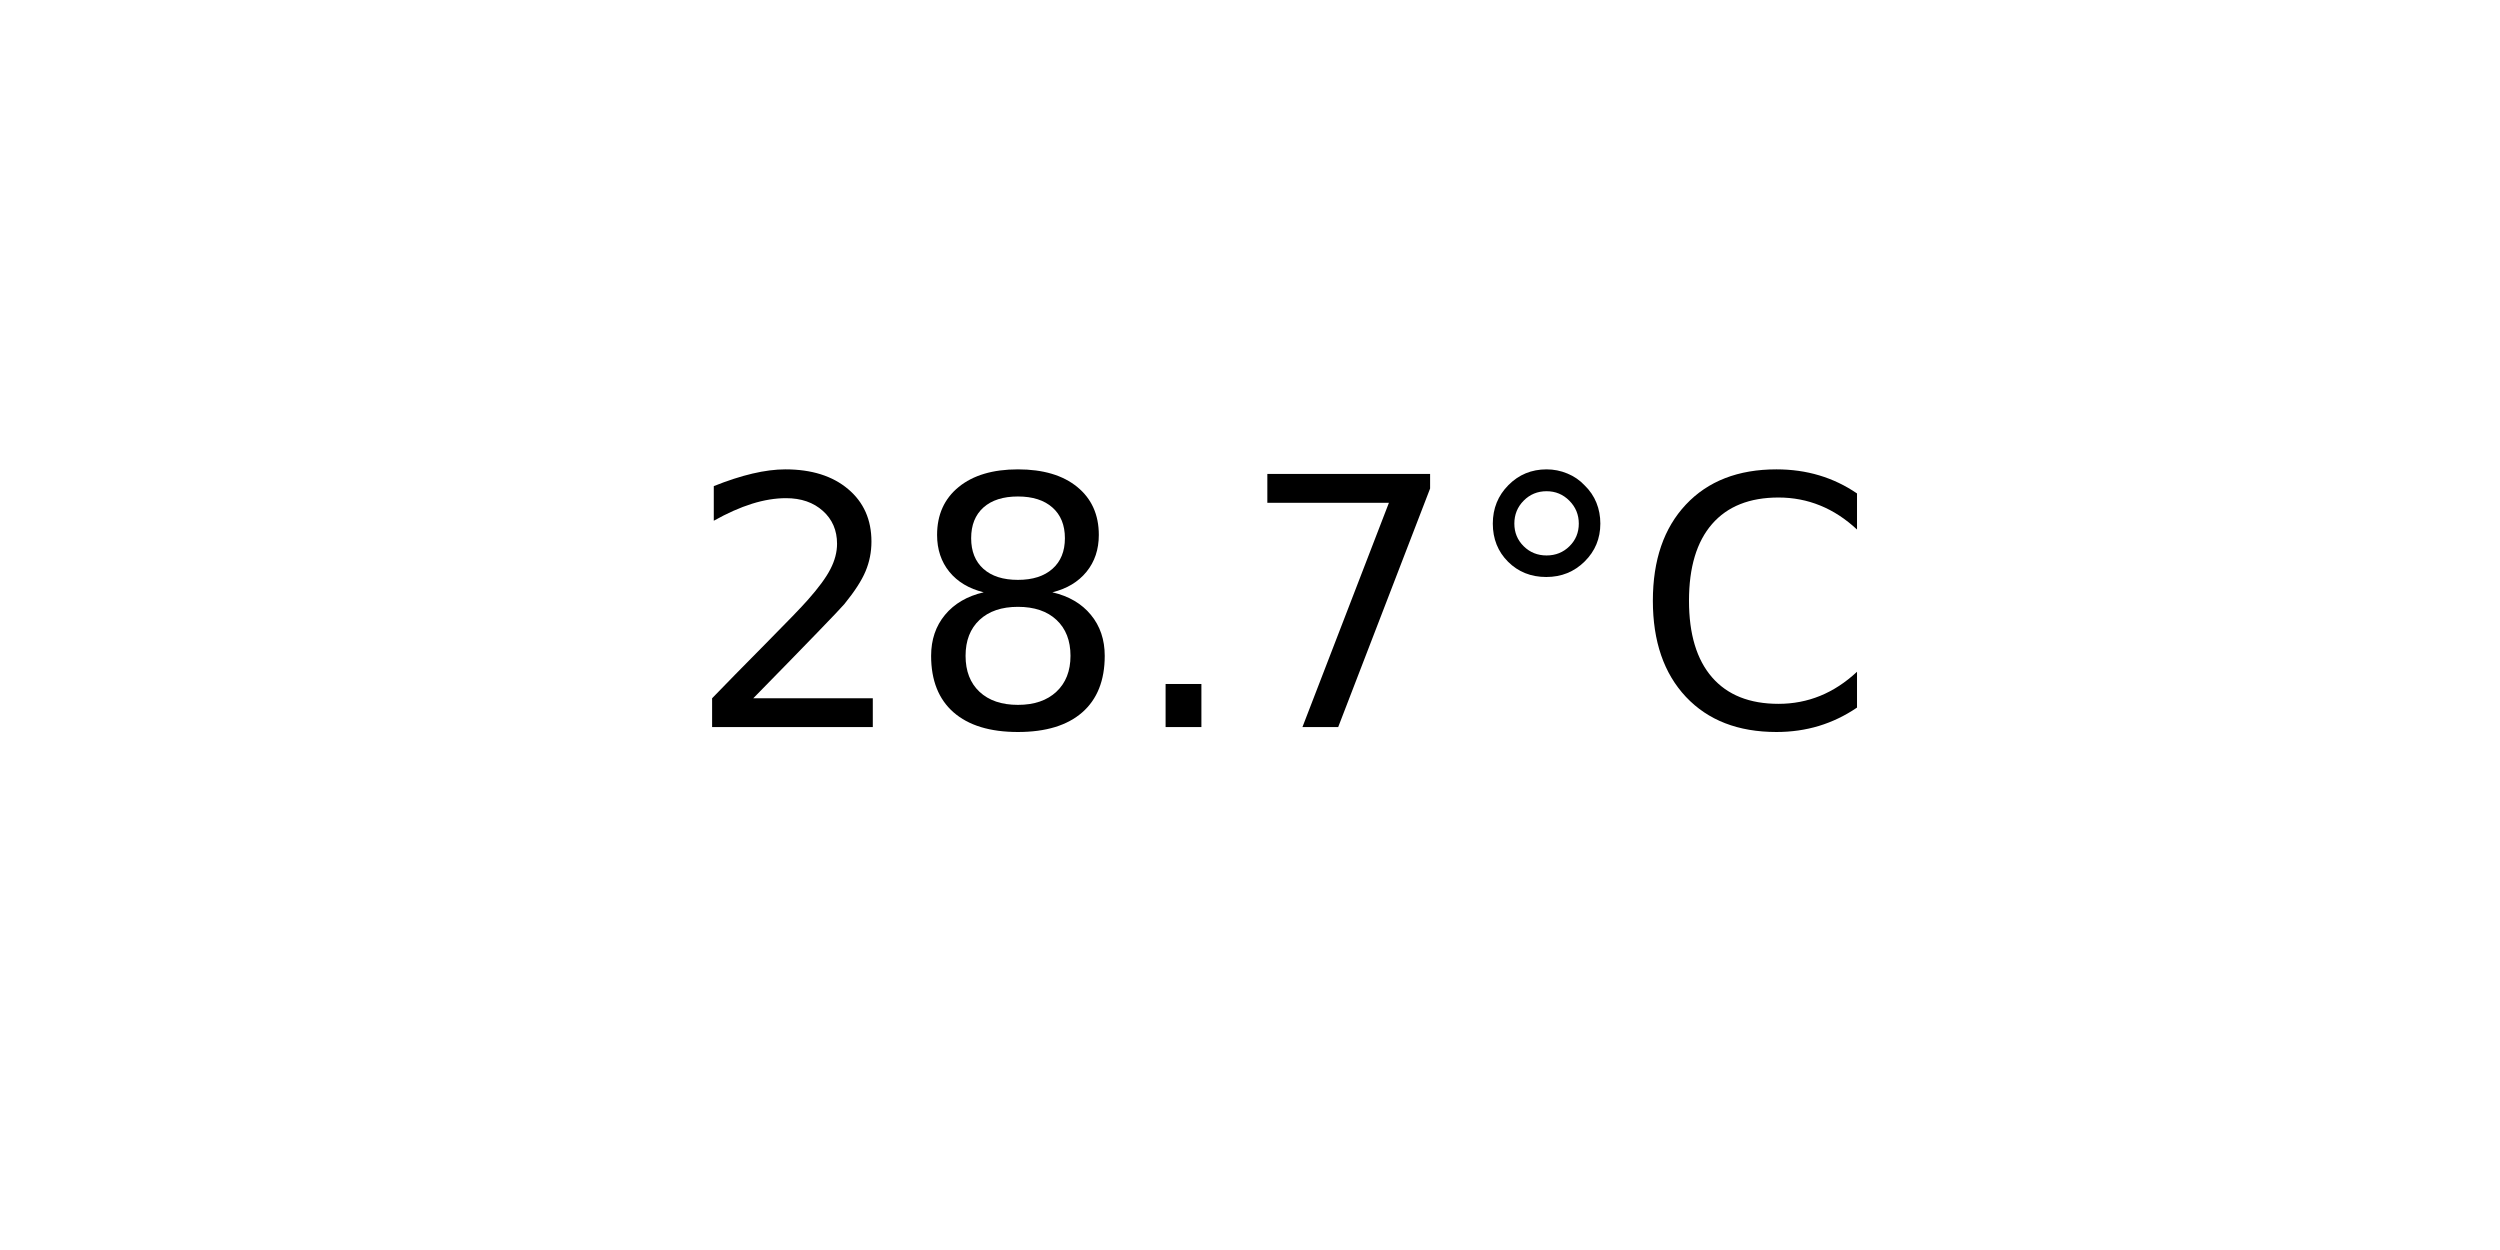
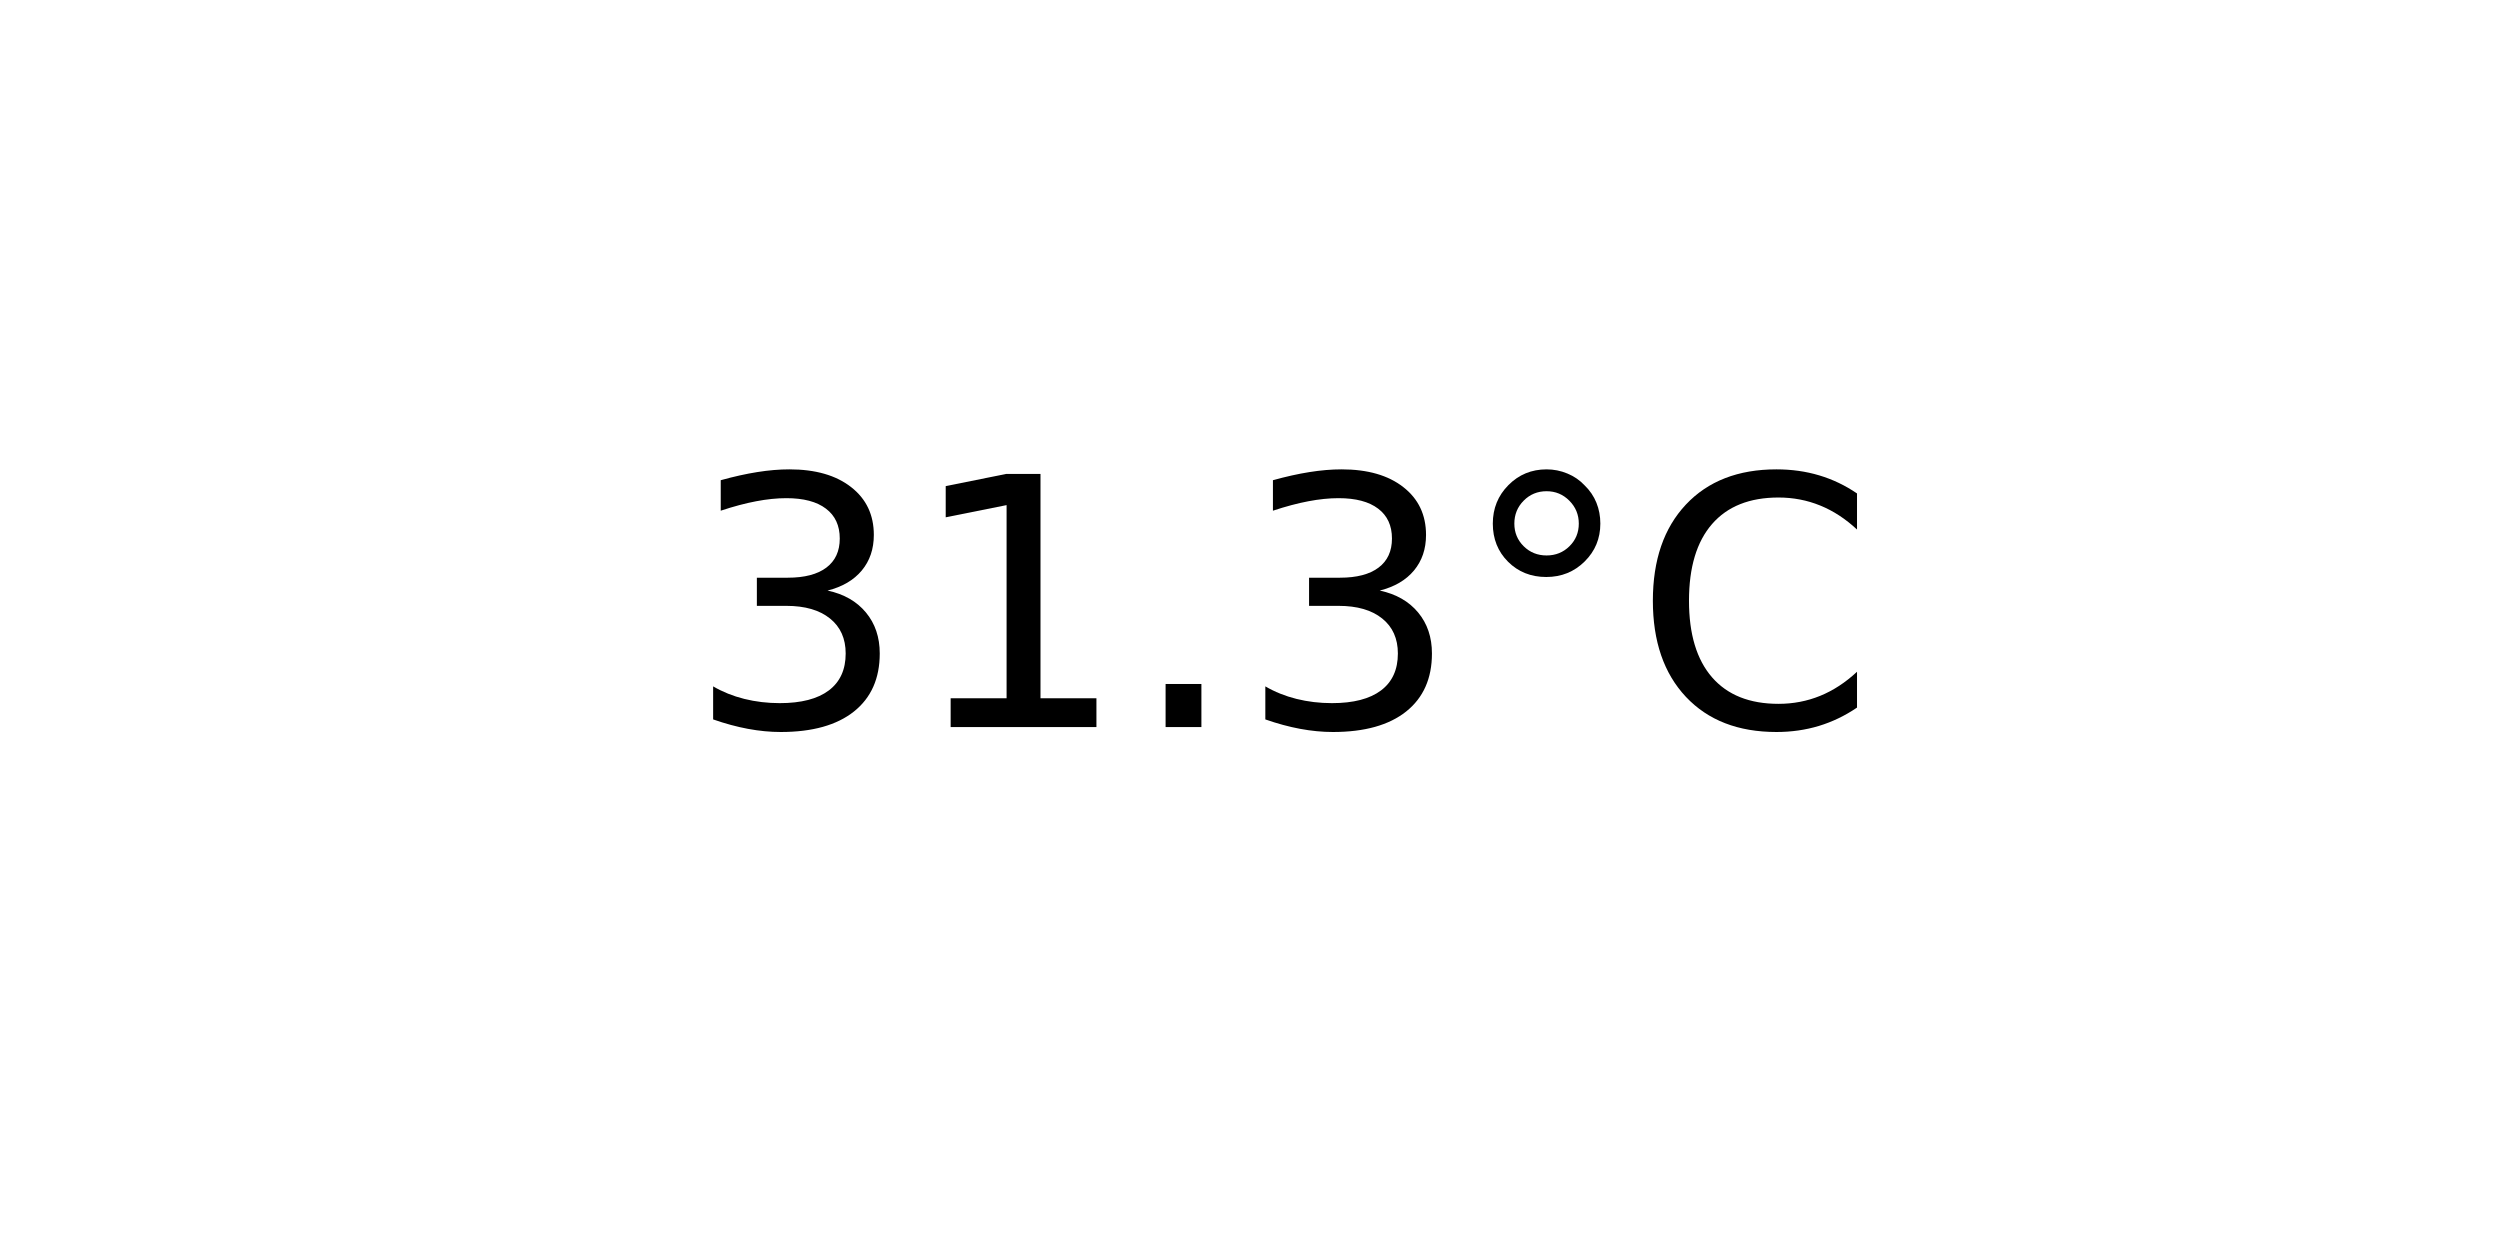
<svg xmlns="http://www.w3.org/2000/svg" xmlns:xlink="http://www.w3.org/1999/xlink" width="72pt" height="36pt" viewBox="0 0 72 36" version="1.1">
  <defs>
    <style type="text/css">*{stroke-linejoin: round; stroke-linecap: butt}</style>
  </defs>
  <g id="figure_1">
    <g id="axes_1">
      <g id="text_1">
        <g transform="translate(19.77578 20.93937) scale(0.1 -0.1)">
          <defs>
-             <path id="DejaVuSans-32" d="M 1228 531  L 3431 531  L 3431 0  L 469 0  L 469 531  Q 828 903 1448 1529  Q 2069 2156 2228 2338  Q 2531 2678 2651 2914  Q 2772 3150 2772 3378  Q 2772 3750 2511 3984  Q 2250 4219 1831 4219  Q 1534 4219 1204 4116  Q 875 4013 500 3803  L 500 4441  Q 881 4594 1212 4672  Q 1544 4750 1819 4750  Q 2544 4750 2975 4387  Q 3406 4025 3406 3419  Q 3406 3131 3298 2873  Q 3191 2616 2906 2266  Q 2828 2175 2409 1742  Q 1991 1309 1228 531  z " transform="scale(0.015625)" />
-             <path id="DejaVuSans-38" d="M 2034 2216  Q 1584 2216 1326 1975  Q 1069 1734 1069 1313  Q 1069 891 1326 650  Q 1584 409 2034 409  Q 2484 409 2743 651  Q 3003 894 3003 1313  Q 3003 1734 2745 1975  Q 2488 2216 2034 2216  z M 1403 2484  Q 997 2584 770 2862  Q 544 3141 544 3541  Q 544 4100 942 4425  Q 1341 4750 2034 4750  Q 2731 4750 3128 4425  Q 3525 4100 3525 3541  Q 3525 3141 3298 2862  Q 3072 2584 2669 2484  Q 3125 2378 3379 2068  Q 3634 1759 3634 1313  Q 3634 634 3220 271  Q 2806 -91 2034 -91  Q 1263 -91 848 271  Q 434 634 434 1313  Q 434 1759 690 2068  Q 947 2378 1403 2484  z M 1172 3481  Q 1172 3119 1398 2916  Q 1625 2713 2034 2713  Q 2441 2713 2670 2916  Q 2900 3119 2900 3481  Q 2900 3844 2670 4047  Q 2441 4250 2034 4250  Q 1625 4250 1398 4047  Q 1172 3844 1172 3481  z " transform="scale(0.015625)" />
+             <path id="DejaVuSans-33" d="M 2597 2516  Q 3050 2419 3304 2112  Q 3559 1806 3559 1356  Q 3559 666 3084 287  Q 2609 -91 1734 -91  Q 1441 -91 1130 -33  Q 819 25 488 141  L 488 750  Q 750 597 1062 519  Q 1375 441 1716 441  Q 2309 441 2620 675  Q 2931 909 2931 1356  Q 2931 1769 2642 2001  Q 2353 2234 1838 2234  L 1294 2234  L 1294 2753  L 1863 2753  Q 2328 2753 2575 2939  Q 2822 3125 2822 3475  Q 2822 3834 2567 4026  Q 2313 4219 1838 4219  Q 1578 4219 1281 4162  Q 984 4106 628 3988  L 628 4550  Q 988 4650 1302 4700  Q 1616 4750 1894 4750  Q 2613 4750 3031 4423  Q 3450 4097 3450 3541  Q 3450 3153 3228 2886  Q 3006 2619 2597 2516  z " transform="scale(0.015625)" />
+             <path id="DejaVuSans-31" d="M 794 531  L 1825 531  L 1825 4091  L 703 3866  L 703 4441  L 1819 4666  L 2450 4666  L 2450 531  L 3481 531  L 3481 0  L 794 0  L 794 531  z " transform="scale(0.015625)" />
            <path id="DejaVuSans-2e" d="M 684 794  L 1344 794  L 1344 0  L 684 0  L 684 794  z " transform="scale(0.015625)" />
-             <path id="DejaVuSans-37" d="M 525 4666  L 3525 4666  L 3525 4397  L 1831 0  L 1172 0  L 2766 4134  L 525 4134  L 525 4666  z " transform="scale(0.015625)" />
            <path id="DejaVuSans-b0" d="M 1600 4347  Q 1350 4347 1178 4173  Q 1006 4000 1006 3750  Q 1006 3503 1178 3333  Q 1350 3163 1600 3163  Q 1850 3163 2022 3333  Q 2194 3503 2194 3750  Q 2194 3997 2020 4172  Q 1847 4347 1600 4347  z M 1600 4750  Q 1800 4750 1984 4673  Q 2169 4597 2303 4453  Q 2447 4313 2519 4134  Q 2591 3956 2591 3750  Q 2591 3338 2302 3052  Q 2013 2766 1594 2766  Q 1172 2766 890 3047  Q 609 3328 609 3750  Q 609 4169 896 4459  Q 1184 4750 1600 4750  z " transform="scale(0.015625)" />
            <path id="DejaVuSans-43" d="M 4122 4306  L 4122 3641  Q 3803 3938 3442 4084  Q 3081 4231 2675 4231  Q 1875 4231 1450 3742  Q 1025 3253 1025 2328  Q 1025 1406 1450 917  Q 1875 428 2675 428  Q 3081 428 3442 575  Q 3803 722 4122 1019  L 4122 359  Q 3791 134 3420 21  Q 3050 -91 2638 -91  Q 1578 -91 968 557  Q 359 1206 359 2328  Q 359 3453 968 4101  Q 1578 4750 2638 4750  Q 3056 4750 3426 4639  Q 3797 4528 4122 4306  z " transform="scale(0.015625)" />
          </defs>
-           <use xlink:href="#DejaVuSans-32" />
-           <use xlink:href="#DejaVuSans-38" x="63.623" />
+           <use xlink:href="#DejaVuSans-33" />
+           <use xlink:href="#DejaVuSans-31" x="63.623" />
          <use xlink:href="#DejaVuSans-2e" x="127.246" />
-           <use xlink:href="#DejaVuSans-37" x="159.033" />
+           <use xlink:href="#DejaVuSans-33" x="159.033" />
          <use xlink:href="#DejaVuSans-b0" x="222.656" />
          <use xlink:href="#DejaVuSans-43" x="272.656" />
        </g>
      </g>
    </g>
  </g>
</svg>
